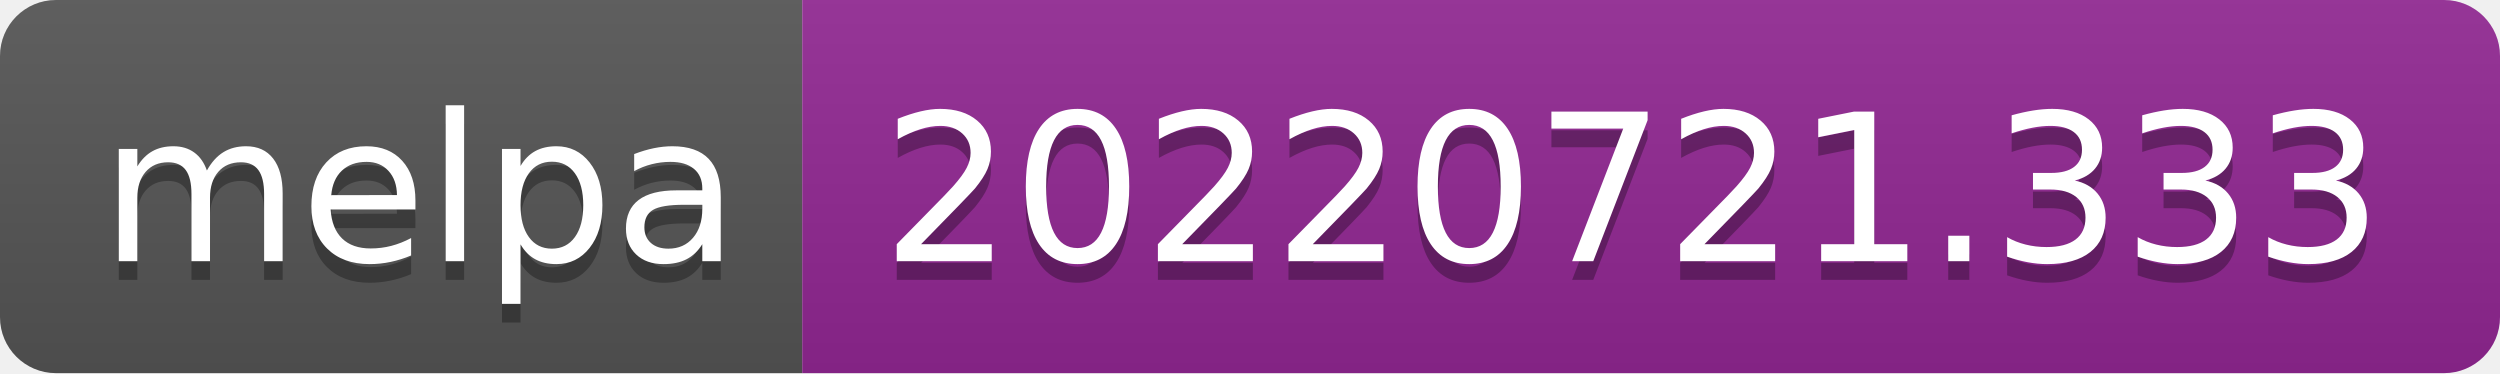
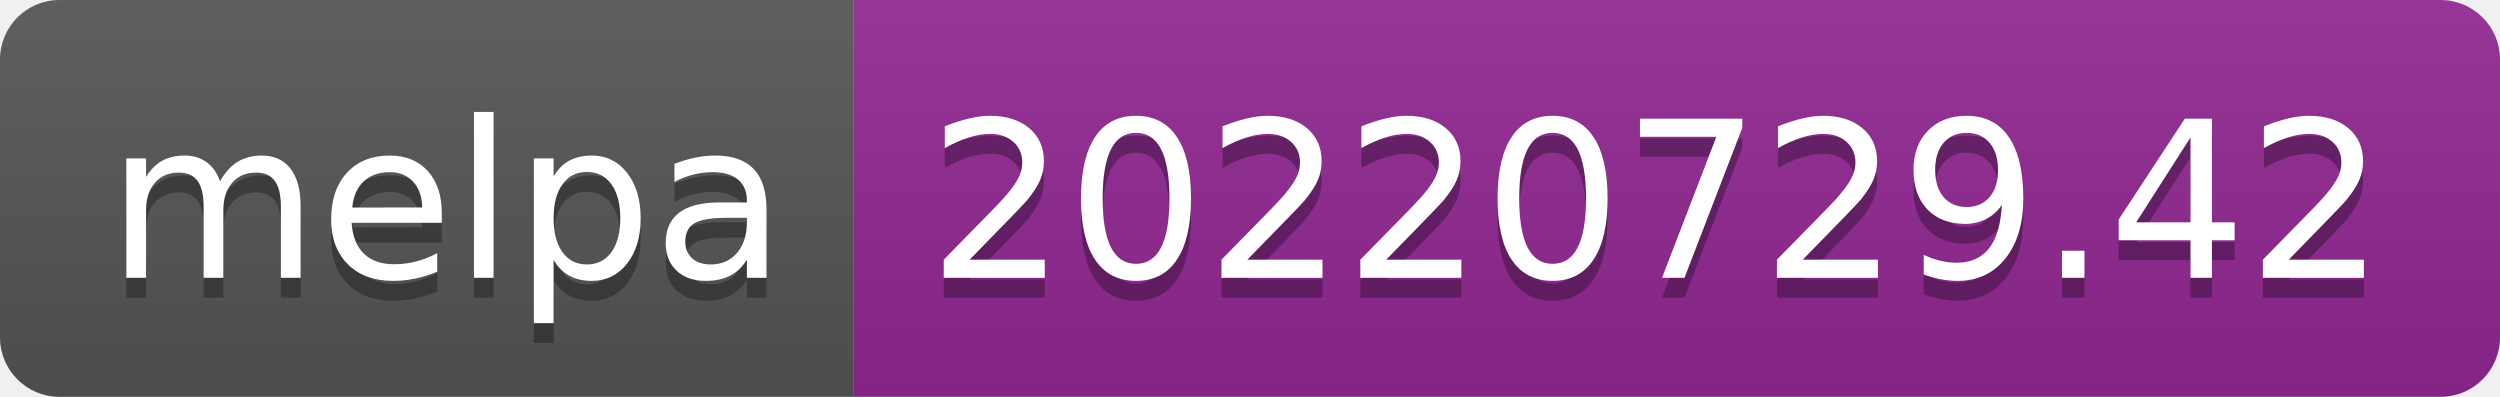
- <svg xmlns="http://www.w3.org/2000/svg" width="134" height="20" role="img" aria-label="melpa: 20220721.333">
+ <svg xmlns="http://www.w3.org/2000/svg" width="126" height="20" role="img" aria-label="melpa: 20220729.42">
  <linearGradient id="s" x2="0" y2="100%">
    <stop offset="0" stop-color="#bbb" stop-opacity=".1" />
    <stop offset="1" stop-opacity=".1" />
  </linearGradient>
  <clipPath id="r">
-     <rect width="134" height="20" rx="3" fill="#fff" />
+     <rect width="126" height="20" rx="3" fill="#fff" />
  </clipPath>
  <g clip-path="url(#r)">
    <rect width="43" height="20" fill="#555" />
-     <rect x="43" width="91" height="20" fill="#922793" />
-     <rect width="134" height="20" fill="url(#s)" />
+     <rect x="43" width="83" height="20" fill="#922793" />
+     <rect width="126" height="20" fill="url(#s)" />
  </g>
  <g fill="#fff" text-anchor="middle" font-family="Verdana,Geneva,DejaVu Sans,sans-serif" text-rendering="geometricPrecision" font-size="110">
    <text aria-hidden="true" x="225" y="150" fill="#010101" fill-opacity=".3" transform="scale(.1)" textLength="330">melpa</text>
    <text x="225" y="140" transform="scale(.1)" fill="#fff" textLength="330">melpa</text>
-     <text aria-hidden="true" x="875" y="150" fill="#010101" fill-opacity=".3" transform="scale(.1)" textLength="810">20220721.333</text>
-     <text x="875" y="140" transform="scale(.1)" fill="#fff" textLength="810">20220721.333</text>
+     <text aria-hidden="true" x="835" y="150" fill="#010101" fill-opacity=".3" transform="scale(.1)" textLength="730">20220729.42</text>
+     <text x="835" y="140" transform="scale(.1)" fill="#fff" textLength="730">20220729.42</text>
  </g>
</svg>
